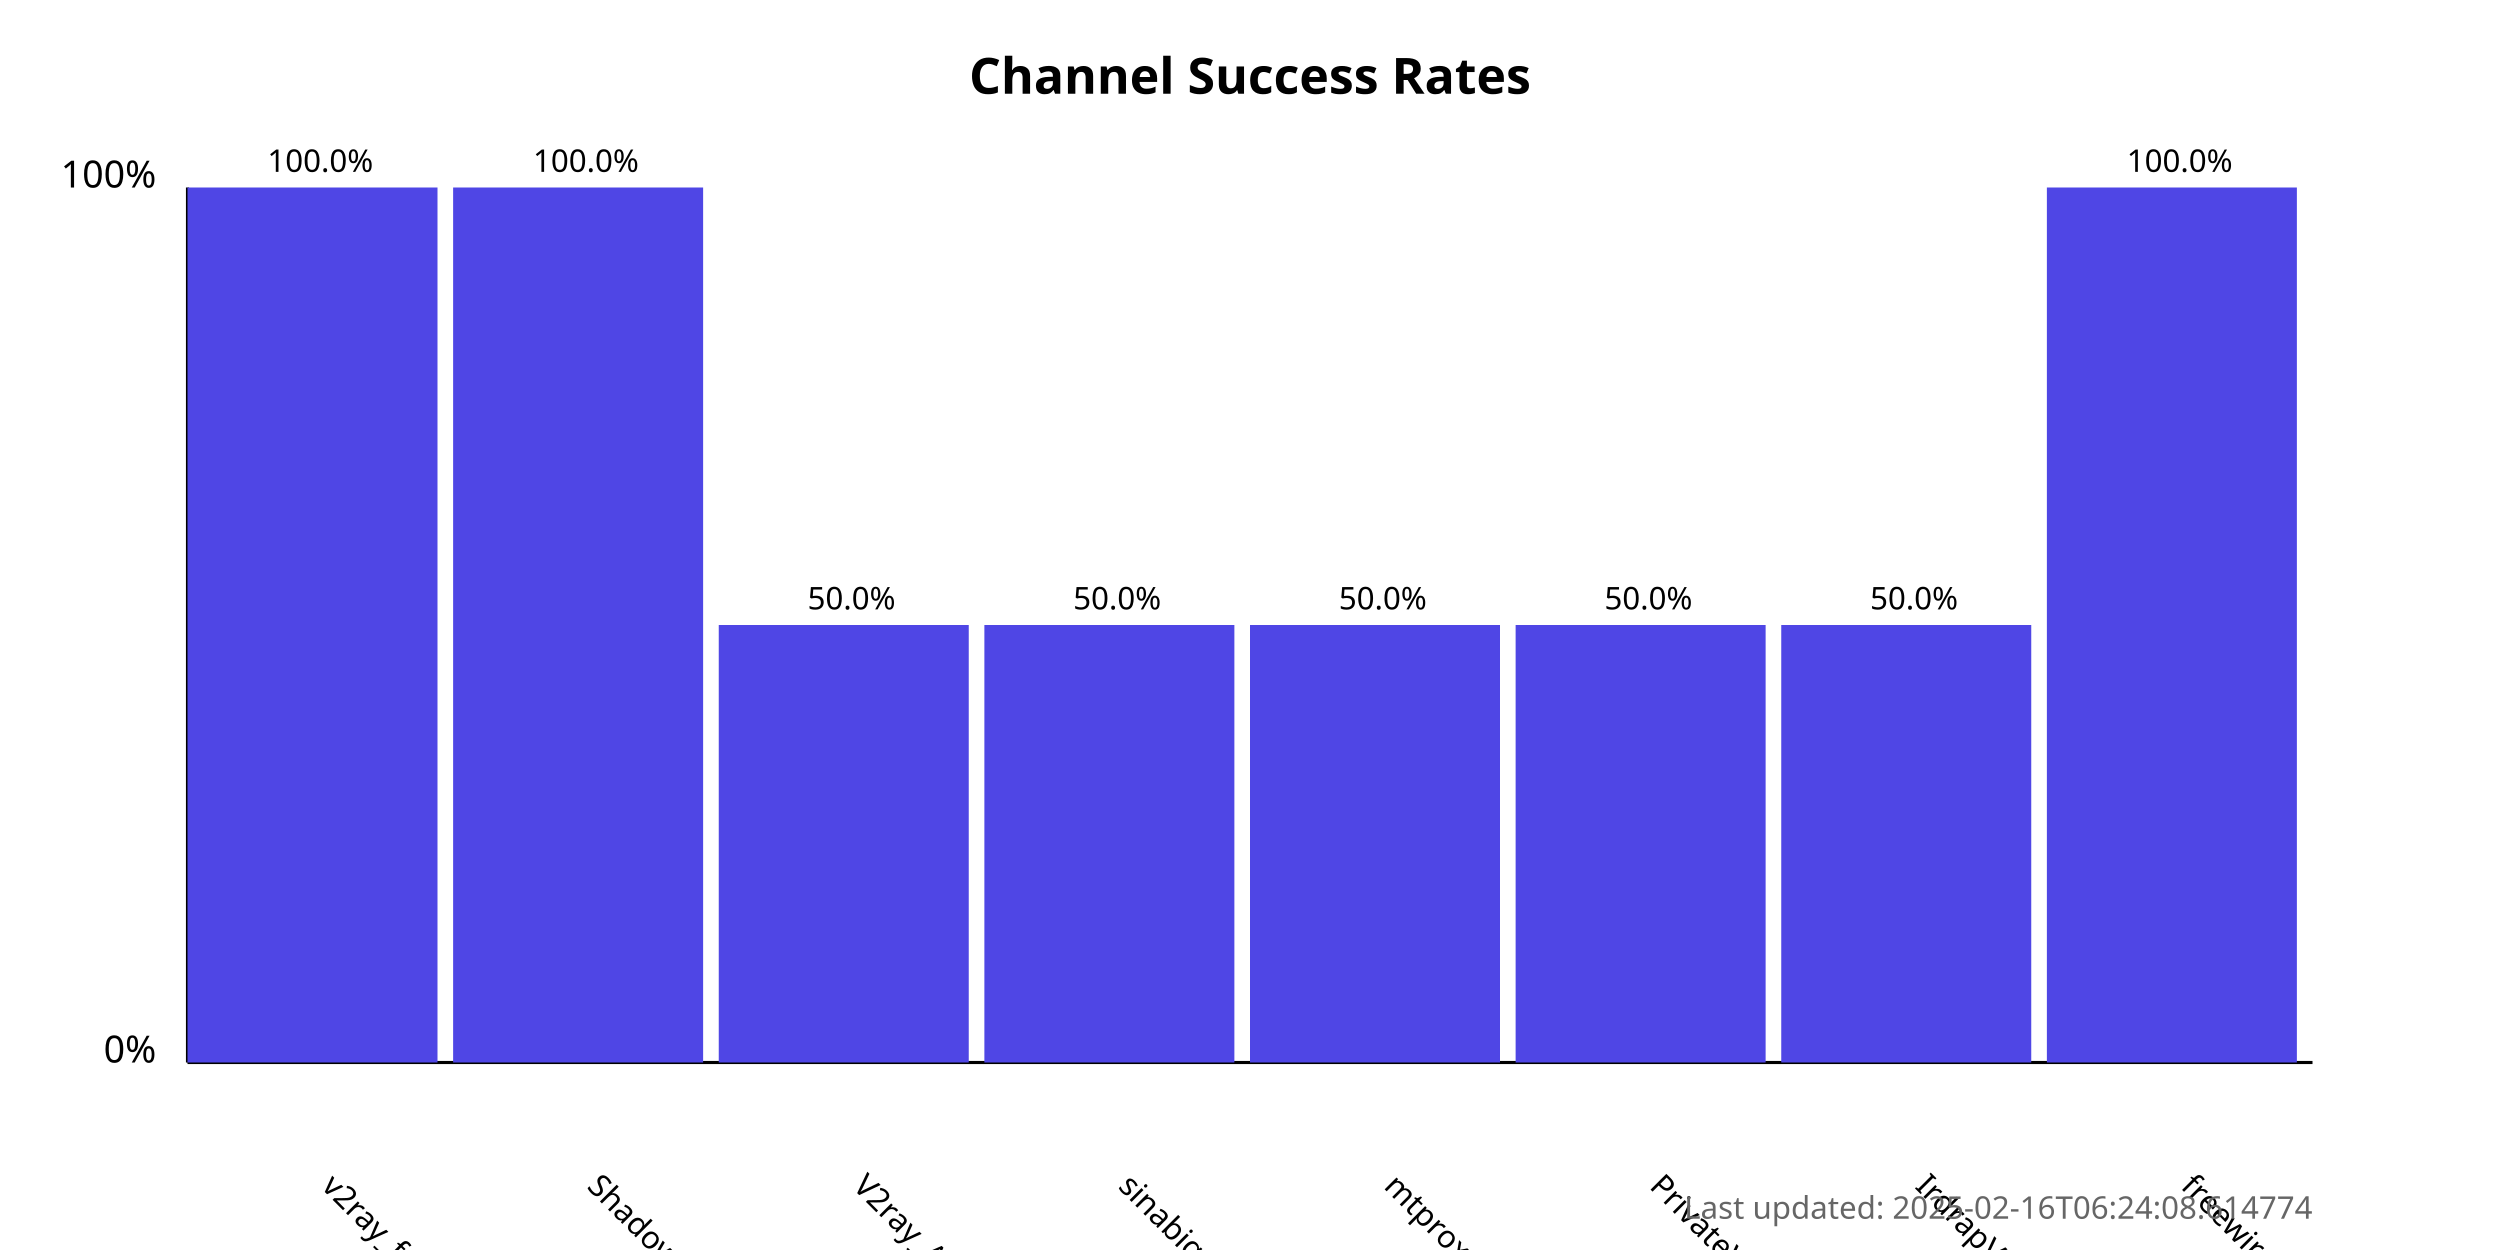
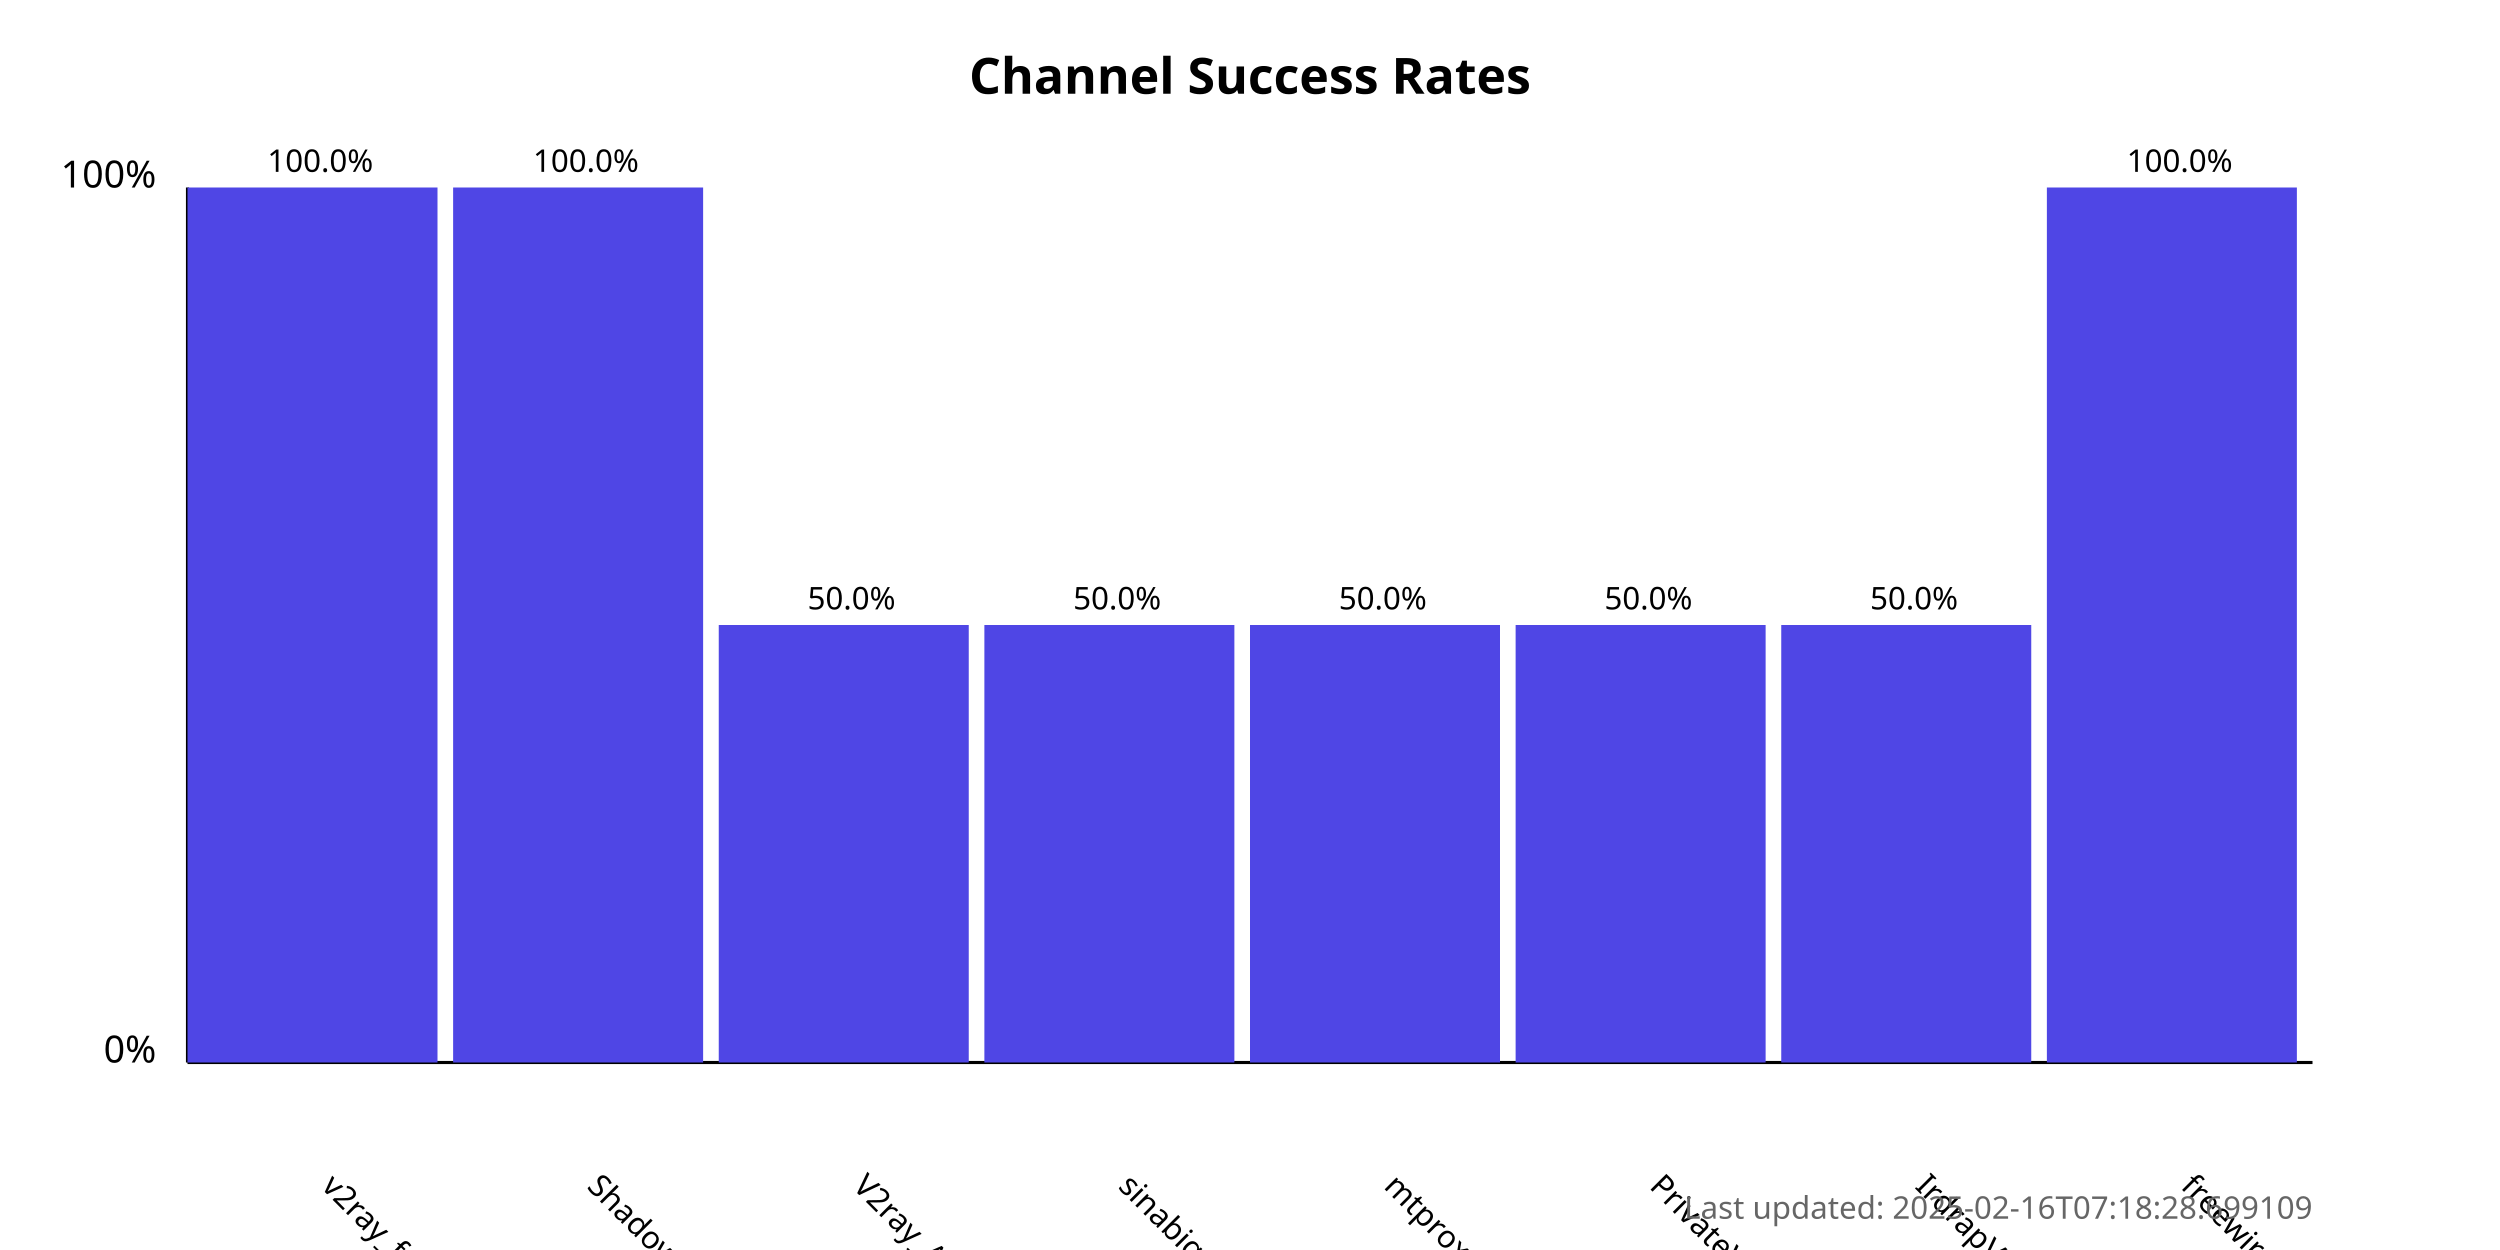
<svg xmlns="http://www.w3.org/2000/svg" width="800" height="400">
  <style>
            .chart-title { font: bold 16px sans-serif; }
            .axis-label { font: 12px sans-serif; }
            .tick-label { font: 10px sans-serif; }
            .bar { fill: #4f46e5; }
            .bar:hover { fill: #6366f1; }
            .timestamp { font: 10px sans-serif; fill: #666; }
        </style>
  <text x="400.0" y="30" text-anchor="middle" class="chart-title">
            Channel Success Rates
        </text>
  <line x1="60" y1="340" x2="60" y2="60" stroke="black" stroke-width="1" />
  <line x1="60" y1="340" x2="740" y2="340" stroke="black" stroke-width="1" />
  <text x="50" y="340" text-anchor="end" class="axis-label">0%</text>
  <text x="50" y="60" text-anchor="end" class="axis-label">100%</text>
  <g>
    <rect x="60" y="60.0" width="80.0" height="280.0" class="bar" />
    <text x="102.5" y="380" transform="rotate(45, 102.5, 380)" text-anchor="start" class="tick-label">
                v2ray_free_conf
            </text>
    <text x="102.5" y="55.0" text-anchor="middle" class="tick-label">
                100.0%
            </text>
  </g>
  <g>
    <rect x="145.0" y="60.0" width="80.0" height="280.0" class="bar" />
    <text x="187.5" y="380" transform="rotate(45, 187.5, 380)" text-anchor="start" class="tick-label">
                ShadowProxy66
            </text>
    <text x="187.5" y="55.0" text-anchor="middle" class="tick-label">
                100.0%
            </text>
  </g>
  <g>
    <rect x="230.0" y="200.0" width="80.0" height="140.0" class="bar" />
    <text x="272.5" y="380" transform="rotate(45, 272.5, 380)" text-anchor="start" class="tick-label">
                V2ray_Alpha
            </text>
    <text x="272.5" y="195.0" text-anchor="middle" class="tick-label">
                50.0%
            </text>
  </g>
  <g>
    <rect x="315.0" y="200.0" width="80.0" height="140.0" class="bar" />
    <text x="357.5" y="380" transform="rotate(45, 357.5, 380)" text-anchor="start" class="tick-label">
                sinabigo
            </text>
    <text x="357.5" y="195.0" text-anchor="middle" class="tick-label">
                50.0%
            </text>
  </g>
  <g>
    <rect x="400.0" y="200.0" width="80.0" height="140.0" class="bar" />
    <text x="442.5" y="380" transform="rotate(45, 442.5, 380)" text-anchor="start" class="tick-label">
                mtproxy_lists
            </text>
    <text x="442.5" y="195.0" text-anchor="middle" class="tick-label">
                50.0%
            </text>
  </g>
  <g>
    <rect x="485.0" y="200.0" width="80.0" height="140.0" class="bar" />
    <text x="527.5" y="380" transform="rotate(45, 527.5, 380)" text-anchor="start" class="tick-label">
                PrivateVPNs
            </text>
    <text x="527.5" y="195.0" text-anchor="middle" class="tick-label">
                50.0%
            </text>
  </g>
  <g>
    <rect x="570.0" y="200.0" width="80.0" height="140.0" class="bar" />
    <text x="612.5" y="380" transform="rotate(45, 612.5, 380)" text-anchor="start" class="tick-label">
                IrdrapVPNnews
            </text>
    <text x="612.5" y="195.0" text-anchor="middle" class="tick-label">
                50.0%
            </text>
  </g>
  <g>
    <rect x="655.0" y="60.0" width="80.0" height="280.0" class="bar" />
    <text x="697.5" y="380" transform="rotate(45, 697.5, 380)" text-anchor="start" class="tick-label">
                freewireguard
            </text>
    <text x="697.5" y="55.0" text-anchor="middle" class="tick-label">
                100.0%
            </text>
  </g>
  <text x="740" y="390" text-anchor="end" class="timestamp">
-             Last updated: 2025-02-16T06:24:08.614774
+             Last updated: 2025-02-16T07:18:28.699109
        </text>
</svg>
